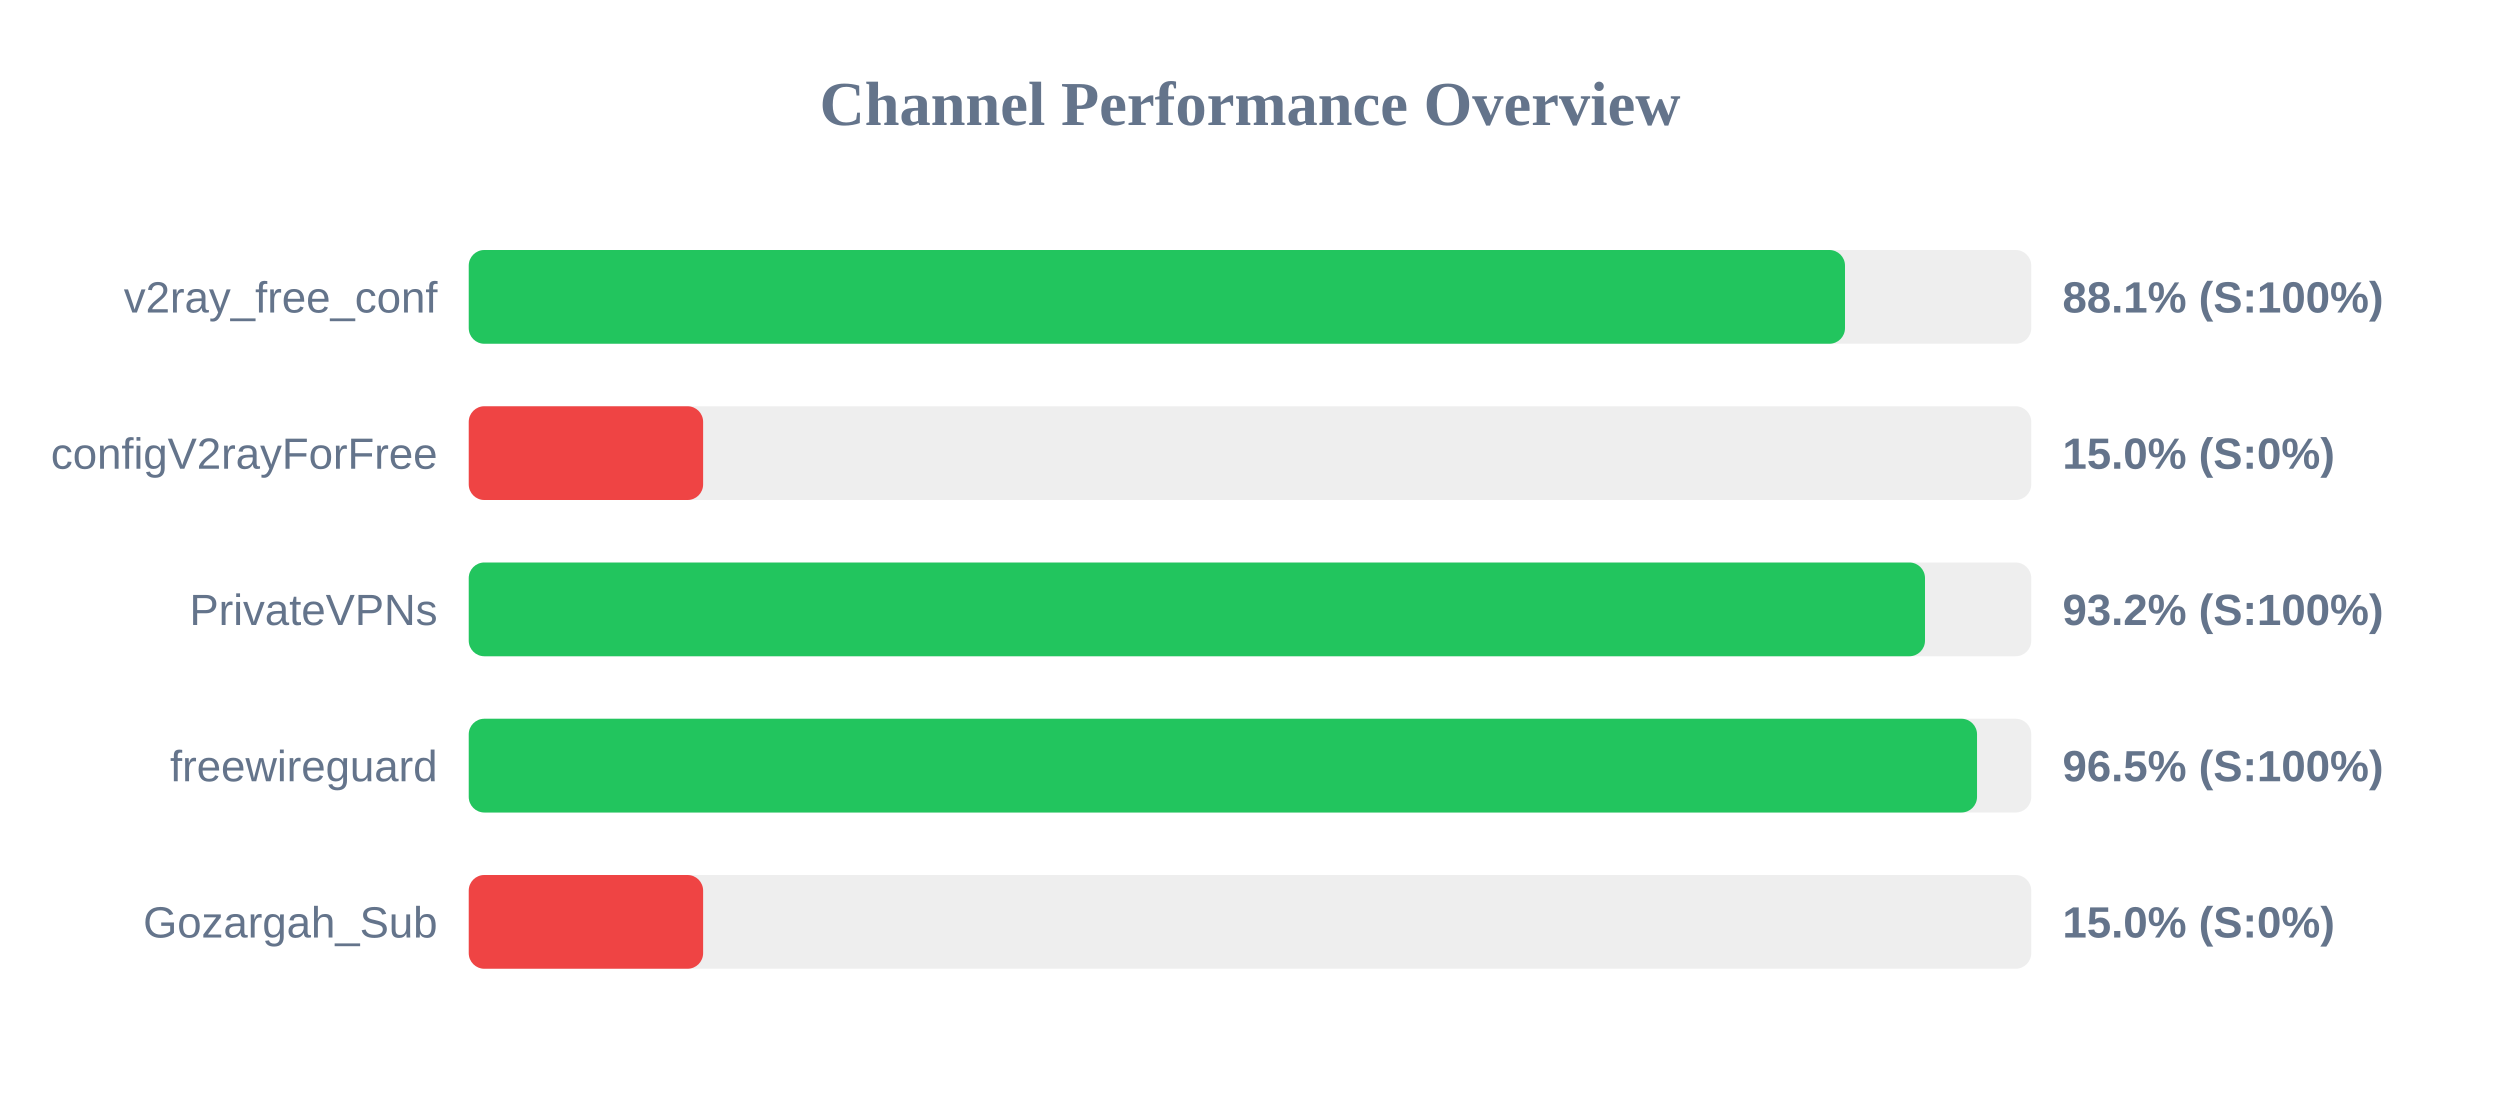
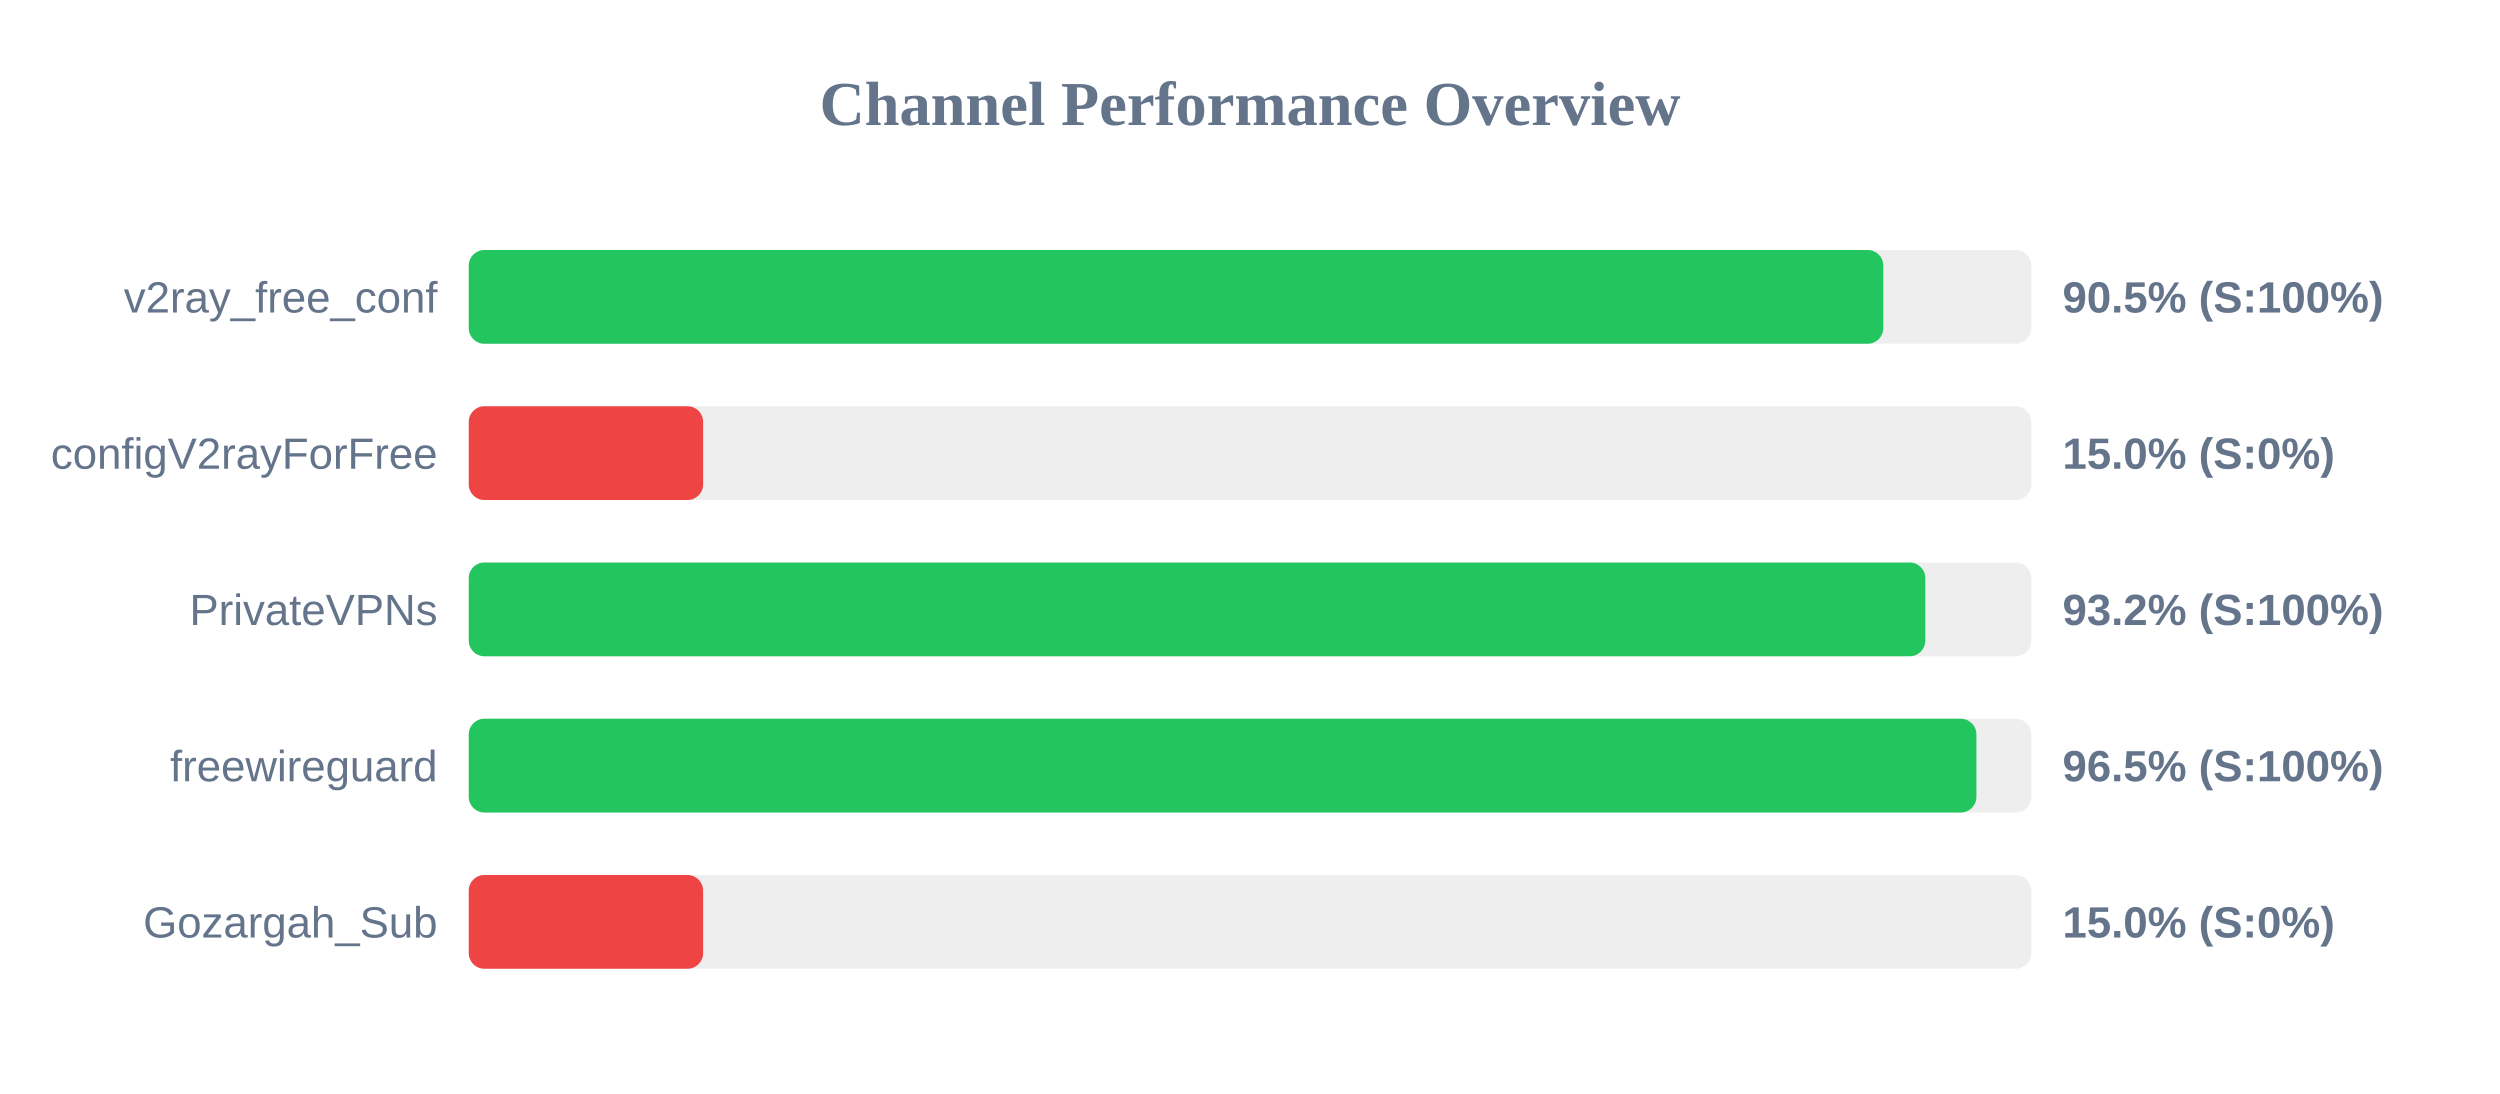
<svg xmlns="http://www.w3.org/2000/svg" width="800" height="350" version="1.1">
  <style>
        .row { font: 14px Arial; fill: #64748b; }
        .score { font: bold 14px Arial; fill: #64748b; }
    </style>
  <text x="400" y="40" text-anchor="middle" font-size="20px" font-weight="bold" fill="#64748b">Channel Performance Overview</text>
  <rect x="150" y="80" width="500" height="30" fill="#eee" rx="5" />
-   <rect x="150" y="80" width="440.4" height="30" fill="#22c55e" rx="5" />
+   <rect x="150" y="80" width="452.65" height="30" fill="#22c55e" rx="5" />
  <text x="140" y="100" text-anchor="end" class="row">v2ray_free_conf</text>
-   <text x="660" y="100" text-anchor="start" class="score">88.1% (S:100%)</text>
+   <text x="660" y="100" text-anchor="start" class="score">90.5% (S:100%)</text>
  <rect x="150" y="130" width="500" height="30" fill="#eee" rx="5" />
  <rect x="150" y="130" width="75.0" height="30" fill="#ef4444" rx="5" />
  <text x="140" y="150" text-anchor="end" class="row">configV2rayForFree</text>
  <text x="660" y="150" text-anchor="start" class="score">15.0% (S:0%)</text>
  <rect x="150" y="180" width="500" height="30" fill="#eee" rx="5" />
-   <rect x="150" y="180" width="466.0" height="30" fill="#22c55e" rx="5" />
+   <rect x="150" y="180" width="466.1" height="30" fill="#22c55e" rx="5" />
  <text x="140" y="200" text-anchor="end" class="row">PrivateVPNs</text>
  <text x="660" y="200" text-anchor="start" class="score">93.2% (S:100%)</text>
  <rect x="150" y="230" width="500" height="30" fill="#eee" rx="5" />
-   <rect x="150" y="230" width="482.65" height="30" fill="#22c55e" rx="5" />
+   <rect x="150" y="230" width="482.45" height="30" fill="#22c55e" rx="5" />
  <text x="140" y="250" text-anchor="end" class="row">freewireguard</text>
  <text x="660" y="250" text-anchor="start" class="score">96.5% (S:100%)</text>
  <rect x="150" y="280" width="500" height="30" fill="#eee" rx="5" />
  <rect x="150" y="280" width="75.0" height="30" fill="#ef4444" rx="5" />
  <text x="140" y="300" text-anchor="end" class="row">Gozargah_Sub</text>
  <text x="660" y="300" text-anchor="start" class="score">15.0% (S:0%)</text>
</svg>
